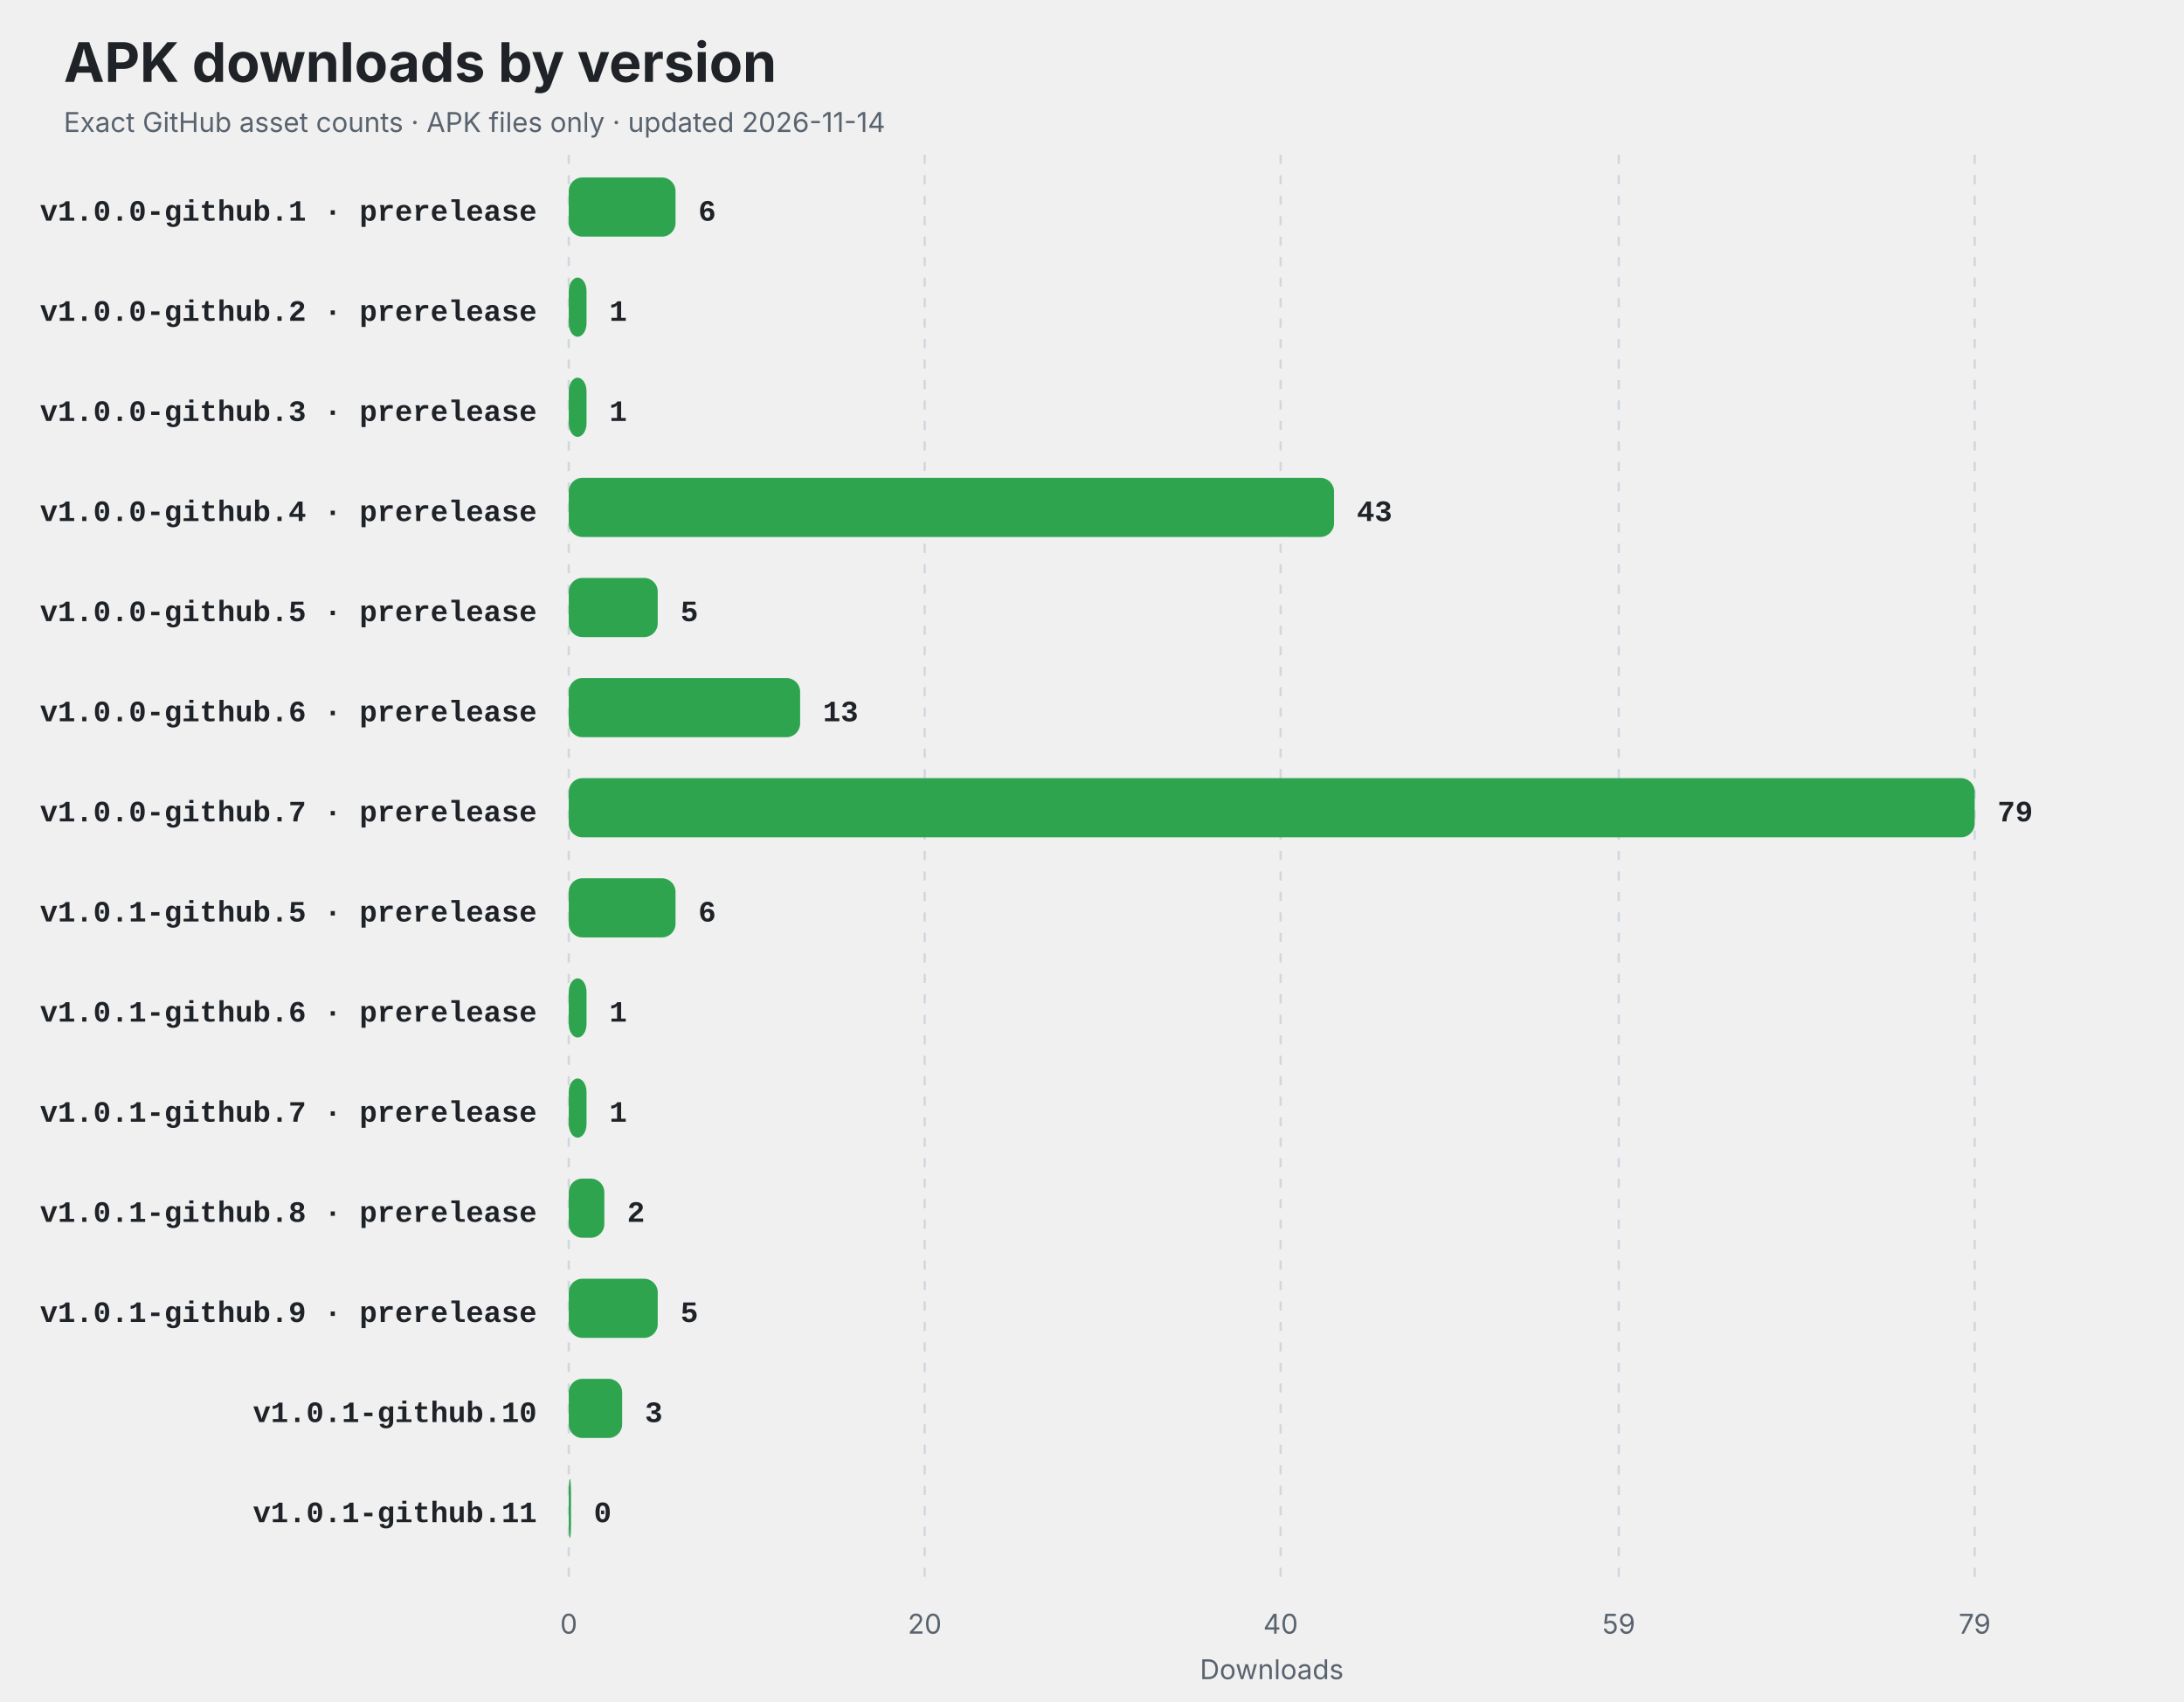
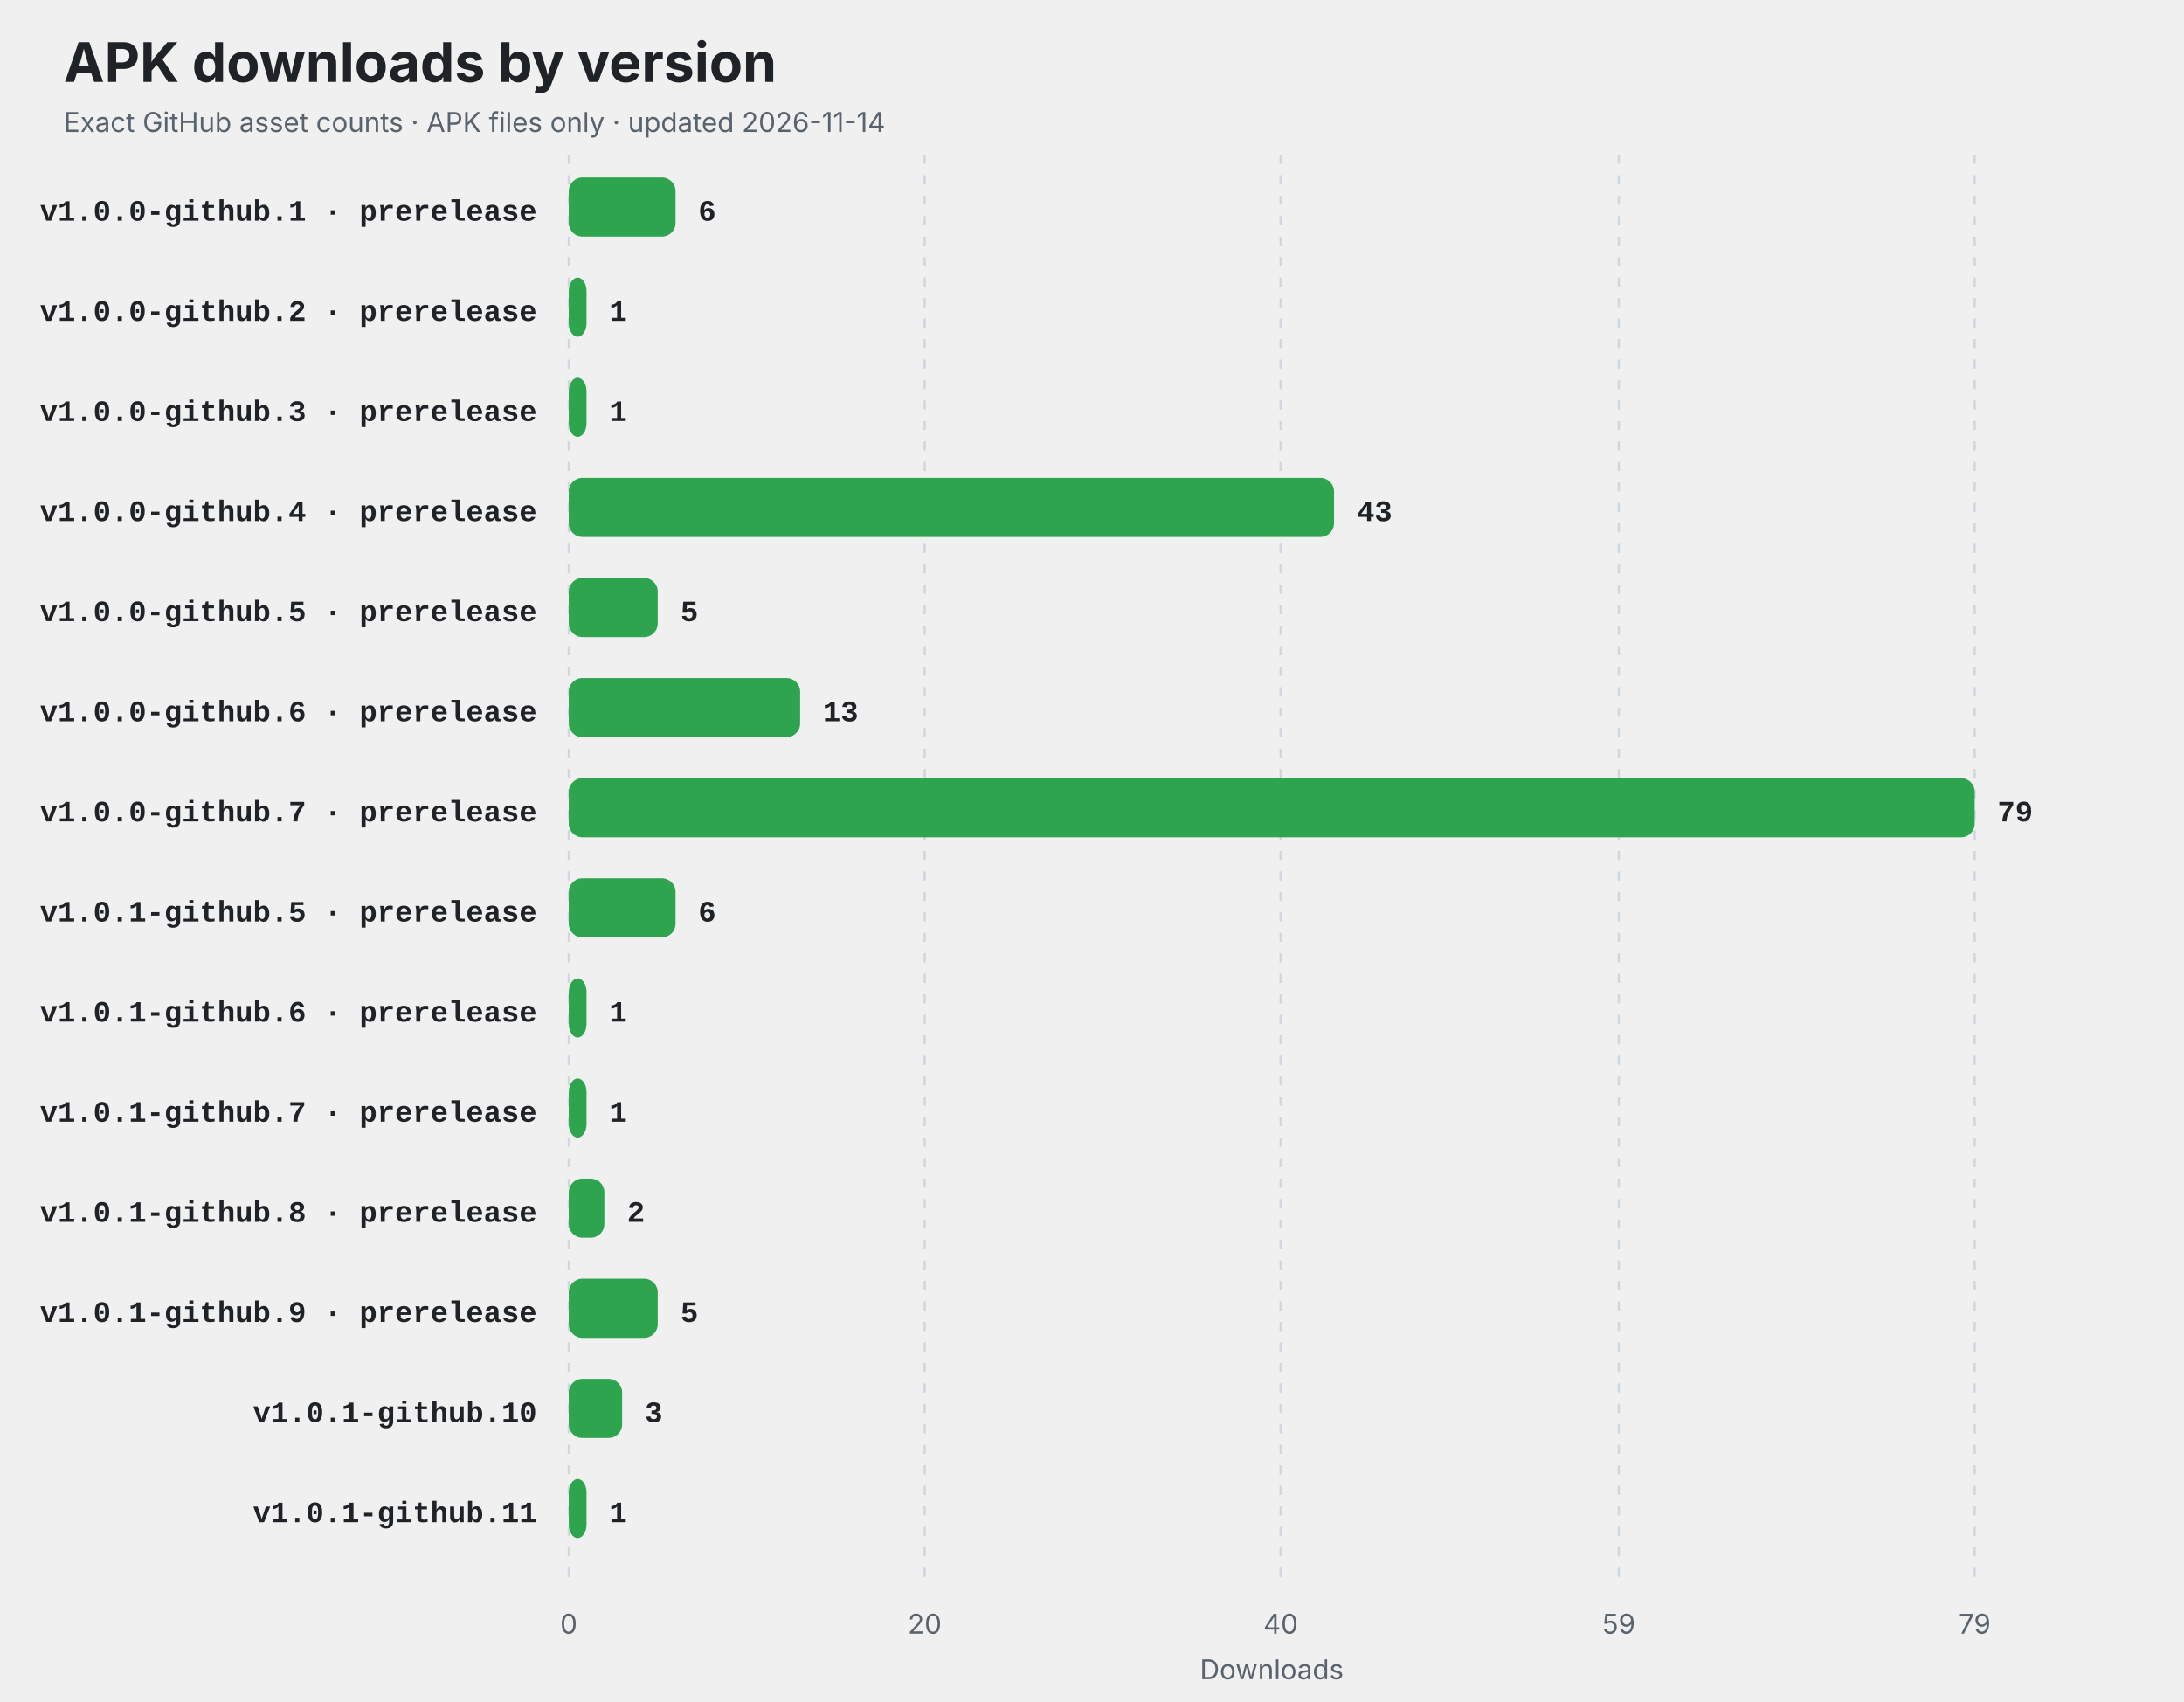
<svg xmlns="http://www.w3.org/2000/svg" width="960" height="748" viewBox="0 0 960 748" role="img" aria-labelledby="title description">
  <style>
    .title { font: 700 24px -apple-system,BlinkMacSystemFont,"Segoe UI",sans-serif; fill: #1f2328; }
    .subtitle,.axis { font: 12px -apple-system,BlinkMacSystemFont,"Segoe UI",sans-serif; fill: #59636e; }
    .label { font: 600 13px ui-monospace,SFMono-Regular,Consolas,"Liberation Mono",monospace; fill: #1f2328; }
    .value { font: 700 13px ui-monospace,SFMono-Regular,Consolas,"Liberation Mono",monospace; fill: #1f2328; }
    .empty { font: 600 16px -apple-system,BlinkMacSystemFont,"Segoe UI",sans-serif; fill: #59636e; }
    @media (prefers-color-scheme: dark) {
      .title,.label,.value { fill: #f0f6fc; }
      .subtitle,.axis,.empty { fill: #8c959f; }
      line { stroke: #30363d; }
    }
  </style>
  <rect width="100%" height="100%" rx="14" fill="#ffffff" fill-opacity="0" />
  <text x="28" y="36" class="title">APK downloads by version</text>
  <text x="28" y="58" class="subtitle">Exact GitHub asset counts · APK files only · updated 2026-11-14</text>
  <line x1="250.00" y1="68" x2="250.00" y2="694" stroke="#d0d7de" stroke-dasharray="4 5" />
  <text x="250.00" y="718" text-anchor="middle" class="axis">0</text>
  <line x1="406.46" y1="68" x2="406.46" y2="694" stroke="#d0d7de" stroke-dasharray="4 5" />
  <text x="406.46" y="718" text-anchor="middle" class="axis">20</text>
  <line x1="562.91" y1="68" x2="562.91" y2="694" stroke="#d0d7de" stroke-dasharray="4 5" />
  <text x="562.91" y="718" text-anchor="middle" class="axis">40</text>
  <line x1="711.54" y1="68" x2="711.54" y2="694" stroke="#d0d7de" stroke-dasharray="4 5" />
  <text x="711.54" y="718" text-anchor="middle" class="axis">59</text>
  <line x1="868.00" y1="68" x2="868.00" y2="694" stroke="#d0d7de" stroke-dasharray="4 5" />
  <text x="868.00" y="718" text-anchor="middle" class="axis">79</text>
  <text x="236" y="97" text-anchor="end" class="label">v1.0.0-github.1 · prerelease</text>
  <rect x="250" y="78" width="46.94" height="26" rx="6" fill="#2ea44f" />
  <text x="306.94" y="97" class="value">6</text>
  <text x="236" y="141" text-anchor="end" class="label">v1.0.0-github.2 · prerelease</text>
  <rect x="250" y="122" width="7.82" height="26" rx="6" fill="#2ea44f" />
  <text x="267.82" y="141" class="value">1</text>
  <text x="236" y="185" text-anchor="end" class="label">v1.0.0-github.3 · prerelease</text>
  <rect x="250" y="166" width="7.82" height="26" rx="6" fill="#2ea44f" />
  <text x="267.82" y="185" class="value">1</text>
  <text x="236" y="229" text-anchor="end" class="label">v1.0.0-github.4 · prerelease</text>
  <rect x="250" y="210" width="336.38" height="26" rx="6" fill="#2ea44f" />
  <text x="596.38" y="229" class="value">43</text>
  <text x="236" y="273" text-anchor="end" class="label">v1.0.0-github.5 · prerelease</text>
  <rect x="250" y="254" width="39.11" height="26" rx="6" fill="#2ea44f" />
  <text x="299.11" y="273" class="value">5</text>
  <text x="236" y="317" text-anchor="end" class="label">v1.0.0-github.6 · prerelease</text>
  <rect x="250" y="298" width="101.70" height="26" rx="6" fill="#2ea44f" />
  <text x="361.70" y="317" class="value">13</text>
  <text x="236" y="361" text-anchor="end" class="label">v1.0.0-github.7 · prerelease</text>
  <rect x="250" y="342" width="618.00" height="26" rx="6" fill="#2ea44f" />
  <text x="878.00" y="361" class="value">79</text>
  <text x="236" y="405" text-anchor="end" class="label">v1.0.1-github.5 · prerelease</text>
  <rect x="250" y="386" width="46.94" height="26" rx="6" fill="#2ea44f" />
  <text x="306.94" y="405" class="value">6</text>
  <text x="236" y="449" text-anchor="end" class="label">v1.0.1-github.6 · prerelease</text>
  <rect x="250" y="430" width="7.82" height="26" rx="6" fill="#2ea44f" />
  <text x="267.82" y="449" class="value">1</text>
  <text x="236" y="493" text-anchor="end" class="label">v1.0.1-github.7 · prerelease</text>
  <rect x="250" y="474" width="7.82" height="26" rx="6" fill="#2ea44f" />
  <text x="267.82" y="493" class="value">1</text>
  <text x="236" y="537" text-anchor="end" class="label">v1.0.1-github.8 · prerelease</text>
  <rect x="250" y="518" width="15.65" height="26" rx="6" fill="#2ea44f" />
  <text x="275.65" y="537" class="value">2</text>
  <text x="236" y="581" text-anchor="end" class="label">v1.0.1-github.9 · prerelease</text>
  <rect x="250" y="562" width="39.11" height="26" rx="6" fill="#2ea44f" />
  <text x="299.11" y="581" class="value">5</text>
  <text x="236" y="625" text-anchor="end" class="label">v1.0.1-github.10</text>
  <rect x="250" y="606" width="23.47" height="26" rx="6" fill="#2ea44f" />
  <text x="283.47" y="625" class="value">3</text>
  <text x="236" y="669" text-anchor="end" class="label">v1.0.1-github.11</text>
-   <rect x="250" y="650" width="1.00" height="26" rx="6" fill="#2ea44f" />
-   <text x="261.00" y="669" class="value">0</text>
+   <rect x="250" y="650" width="7.82" height="26" rx="6" fill="#2ea44f" />
+   <text x="267.82" y="669" class="value">1</text>
  <text x="559" y="738" text-anchor="middle" class="axis">Downloads</text>
</svg>
